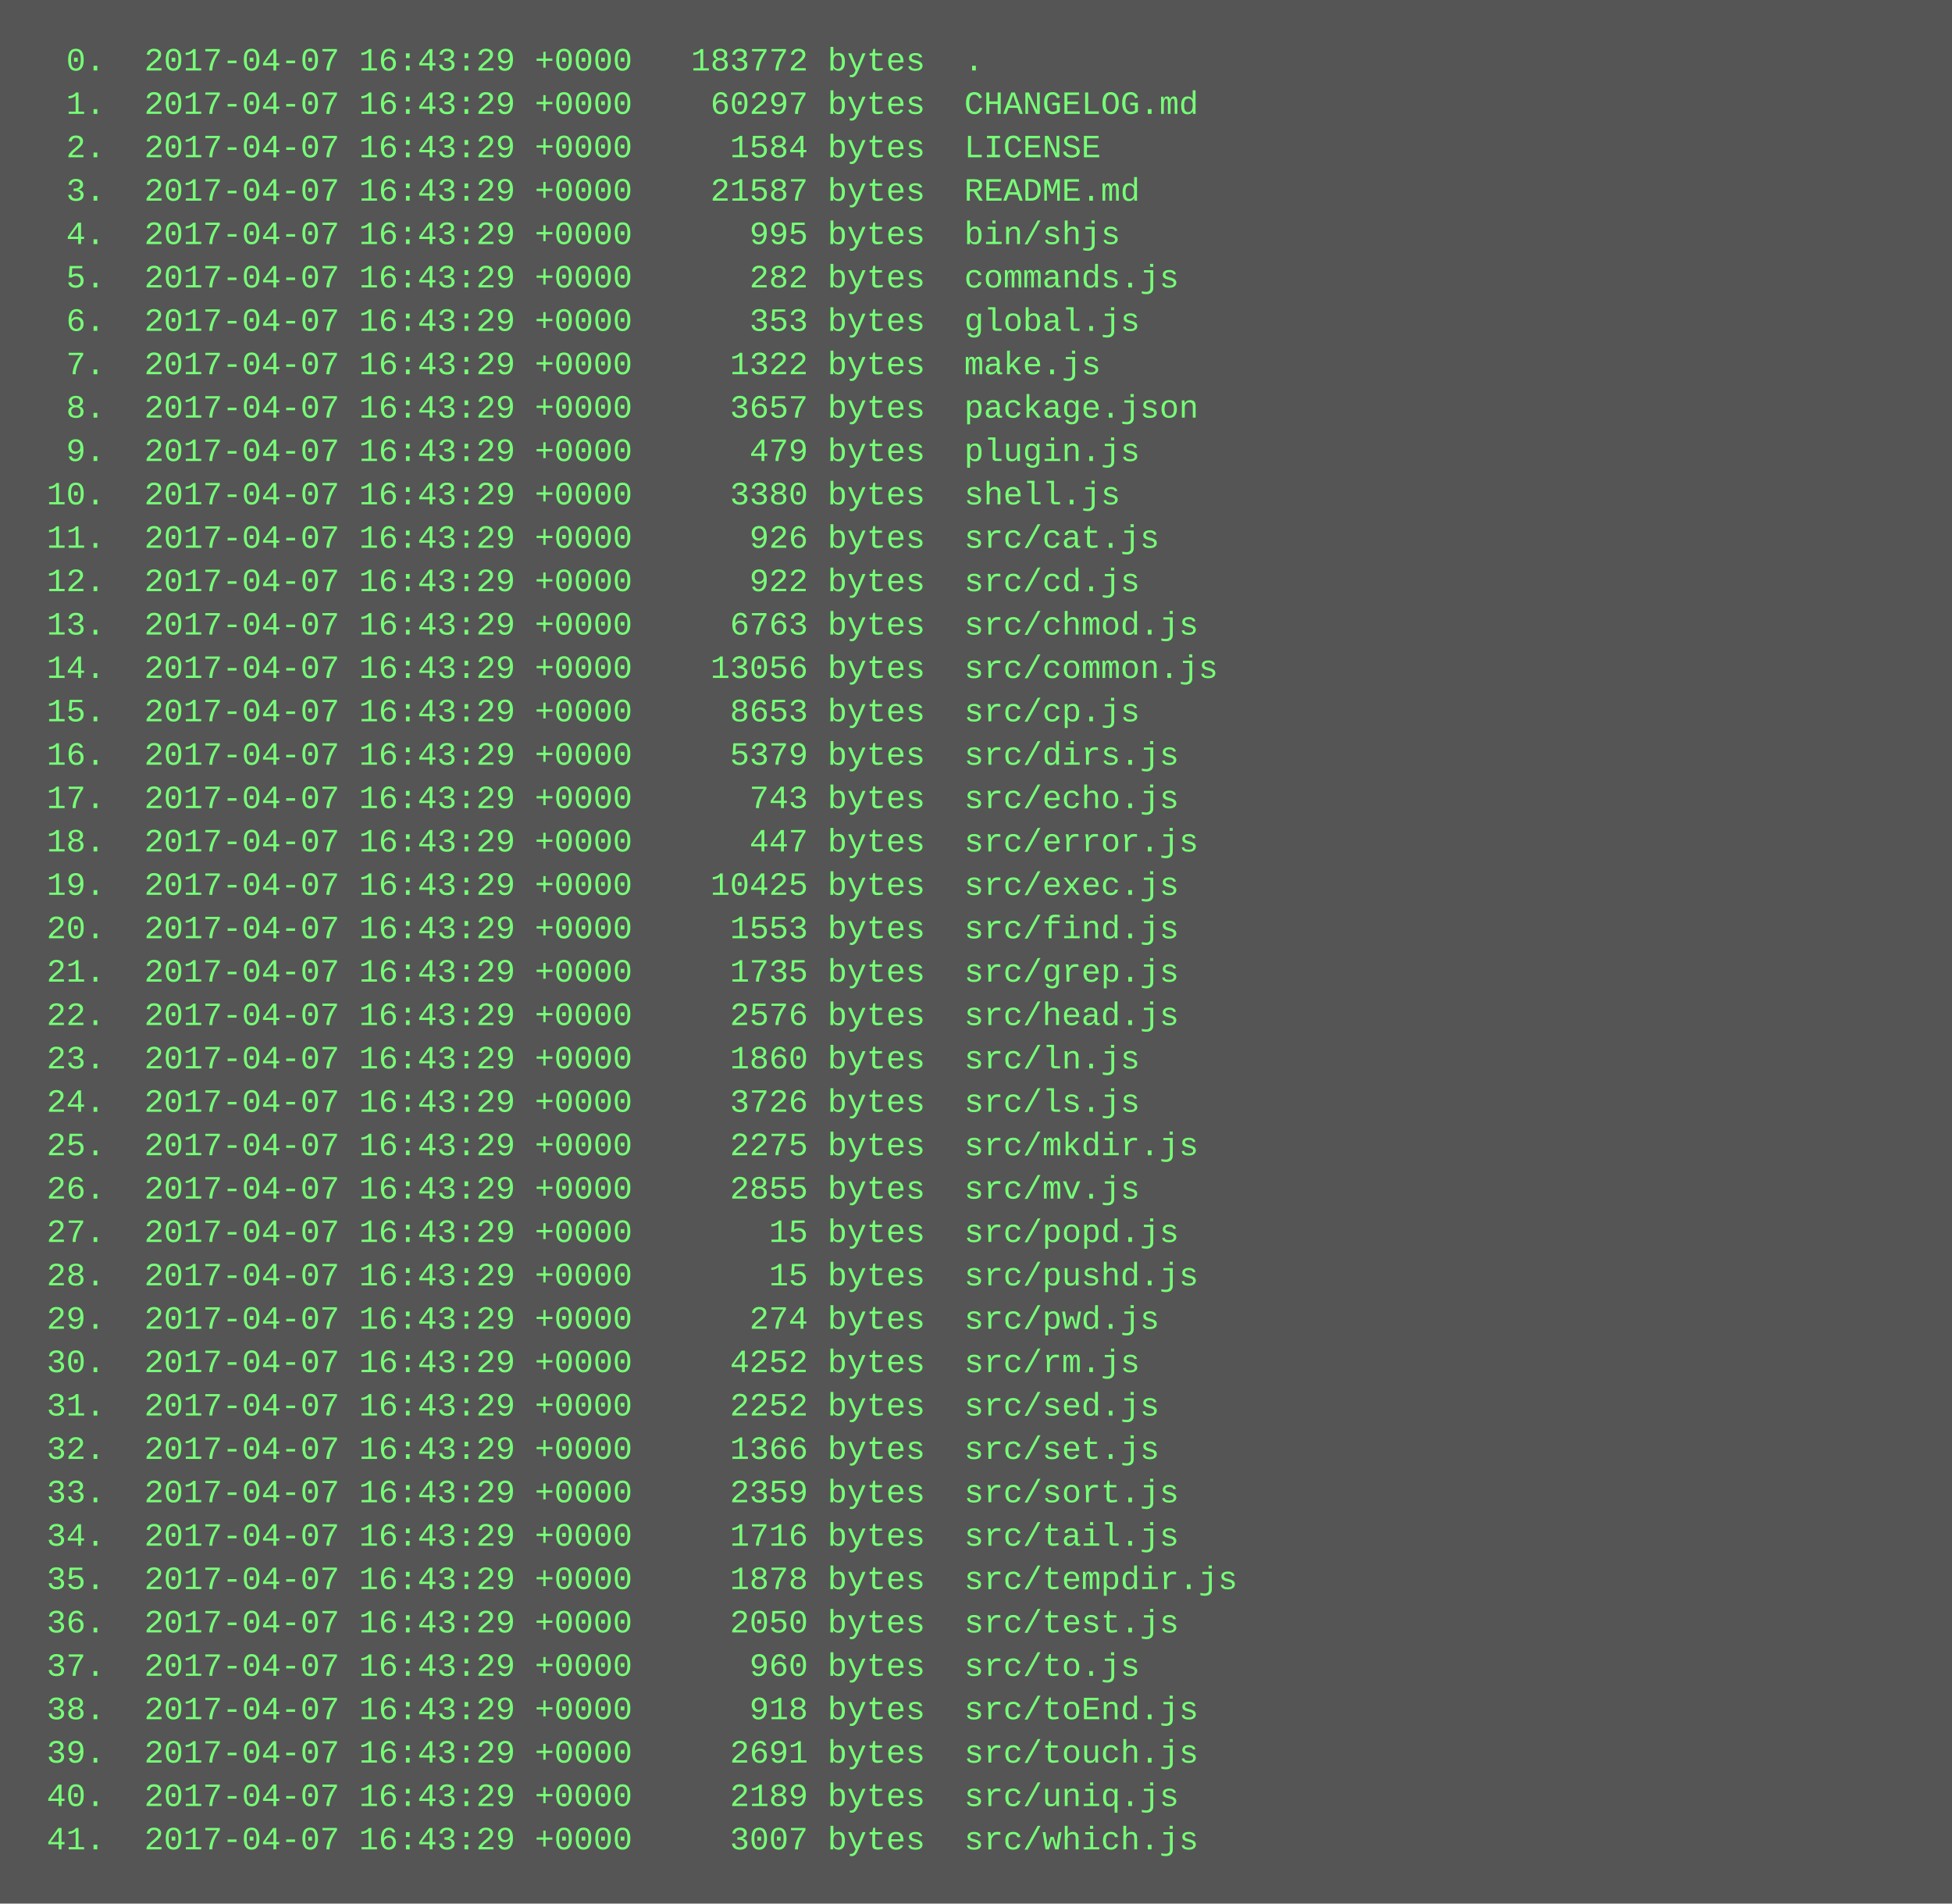
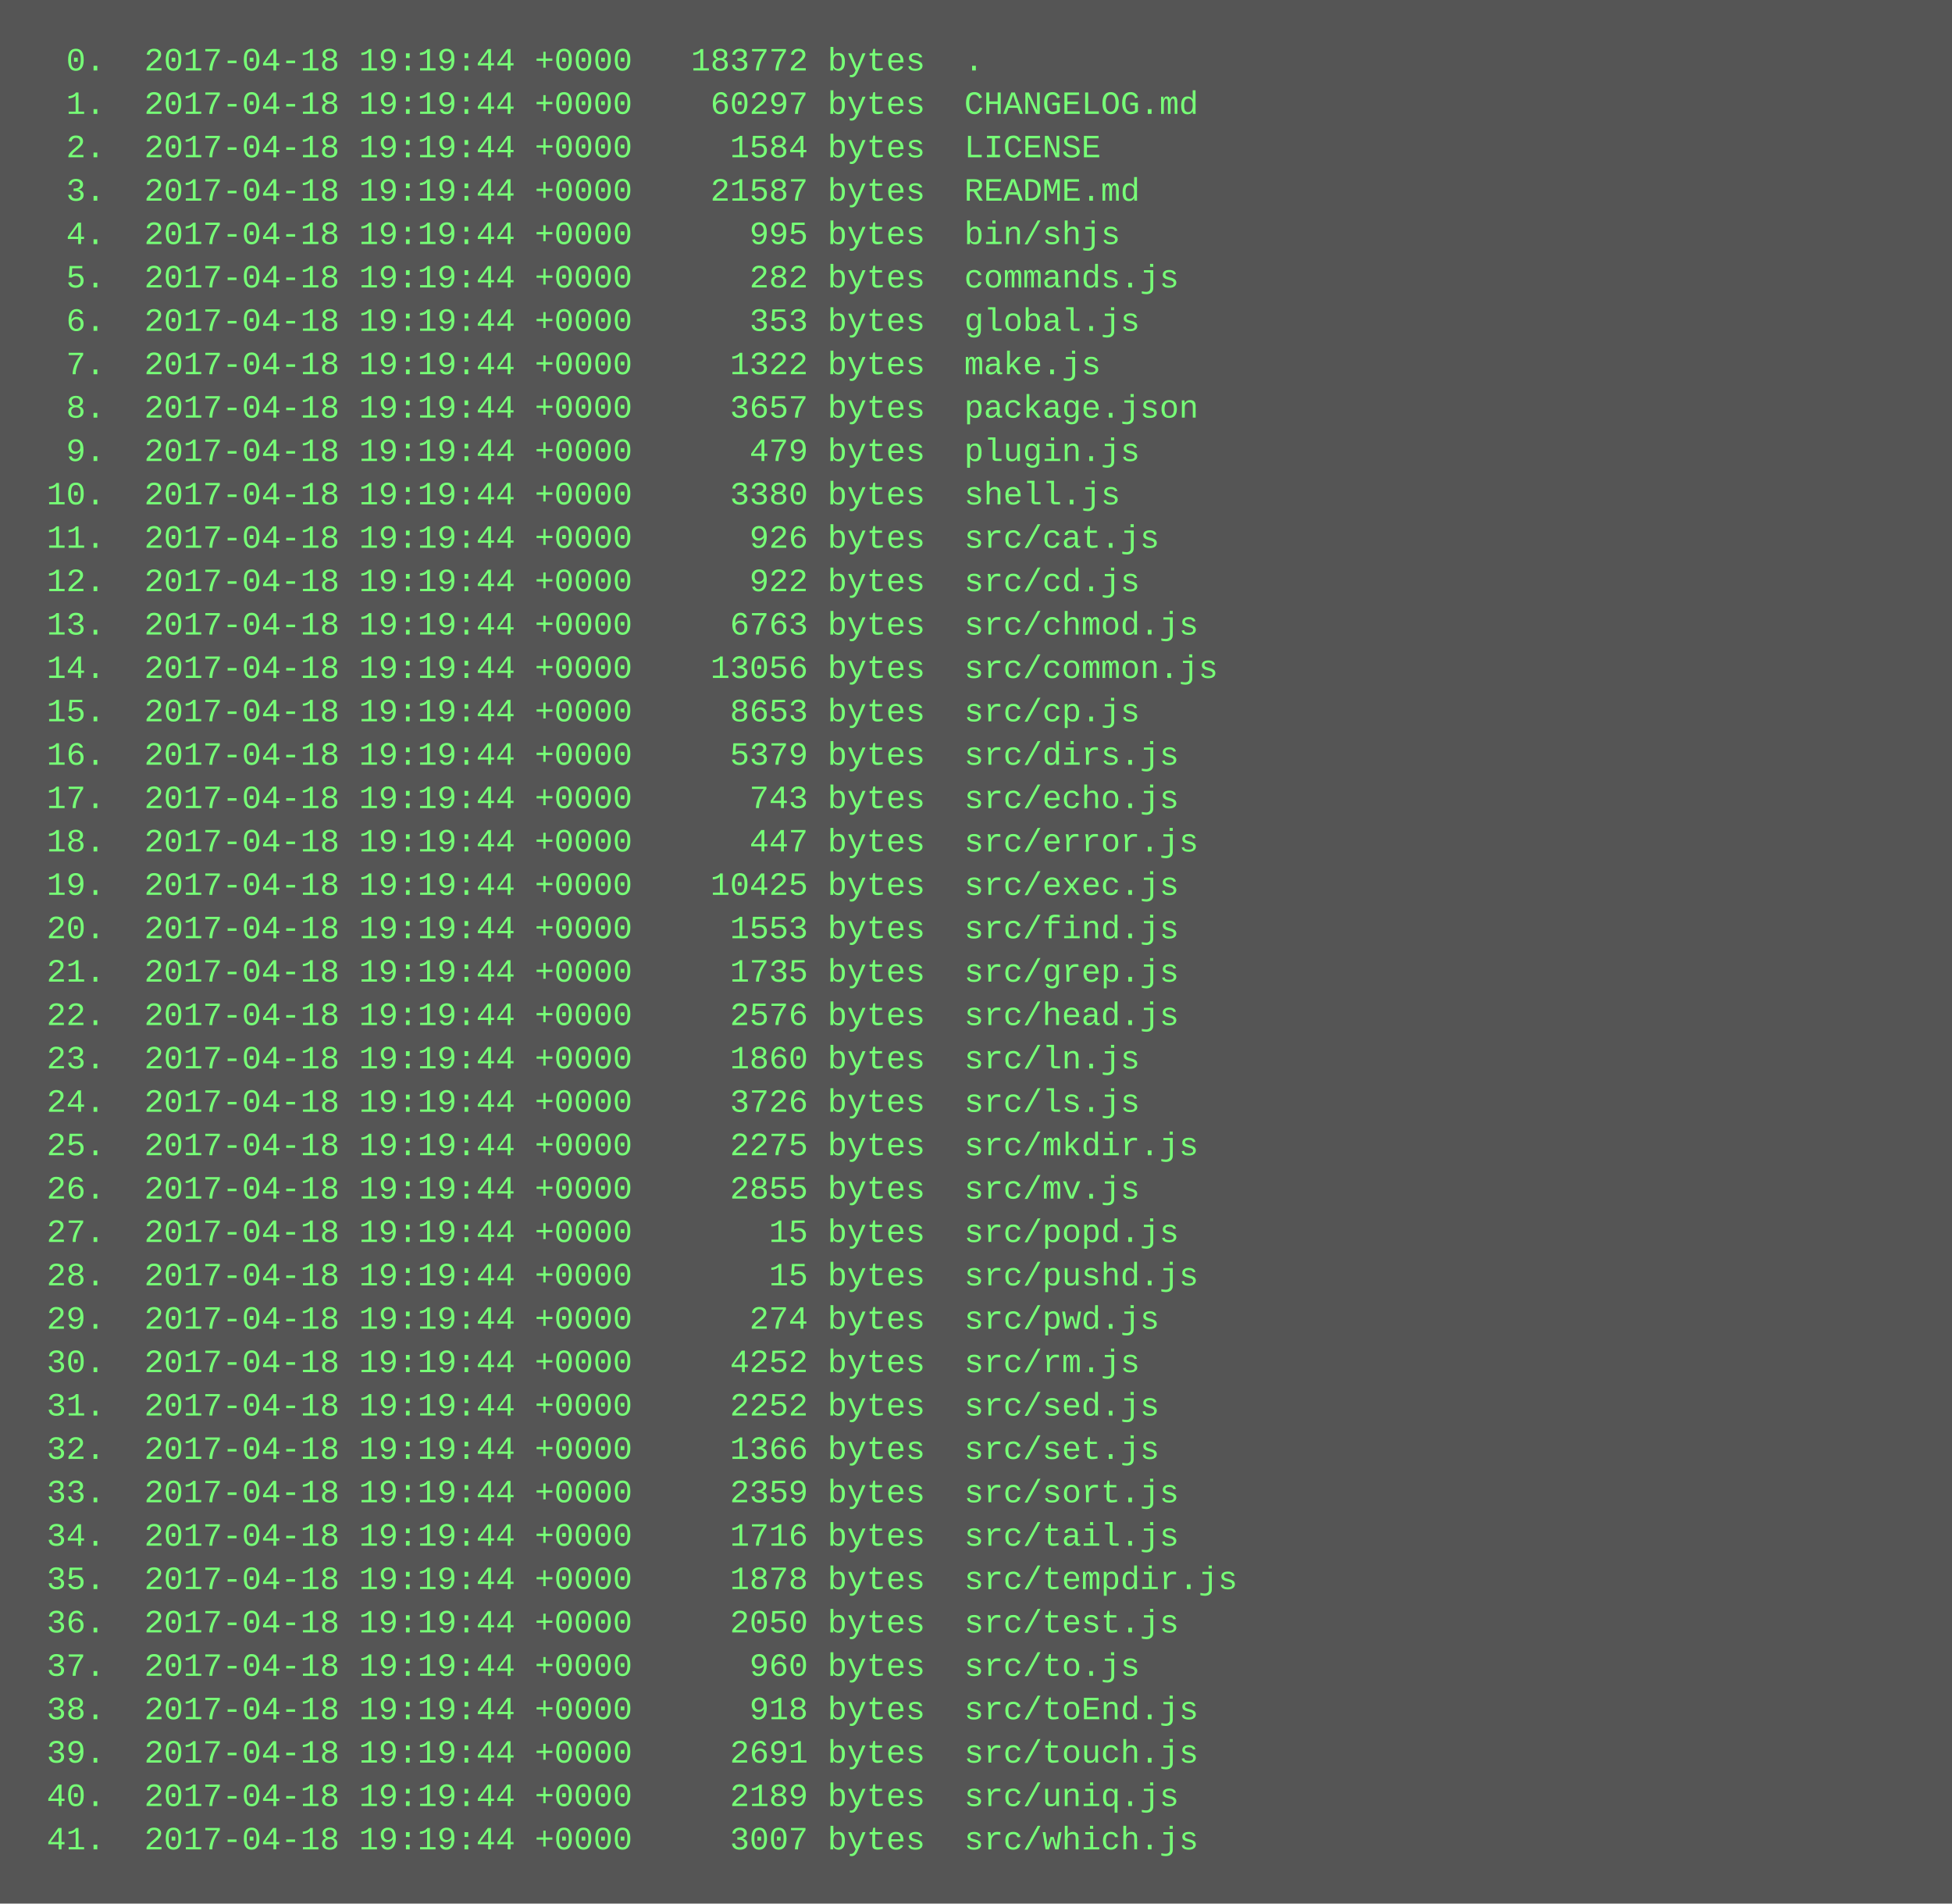
<svg xmlns="http://www.w3.org/2000/svg" height="702" width="720">
  <rect height="702" fill="#555" width="720" />
  <text fill="#7f7" font-family="Courier New" font-size="12" xml:space="preserve">
-     <tspan x="10" y="26">  0.  2017-04-07 16:43:29 +0000   183772 bytes  .</tspan>
-     <tspan x="10" y="42">  1.  2017-04-07 16:43:29 +0000    60297 bytes  CHANGELOG.md</tspan>
-     <tspan x="10" y="58">  2.  2017-04-07 16:43:29 +0000     1584 bytes  LICENSE</tspan>
-     <tspan x="10" y="74">  3.  2017-04-07 16:43:29 +0000    21587 bytes  README.md</tspan>
-     <tspan x="10" y="90">  4.  2017-04-07 16:43:29 +0000      995 bytes  bin/shjs</tspan>
-     <tspan x="10" y="106">  5.  2017-04-07 16:43:29 +0000      282 bytes  commands.js</tspan>
-     <tspan x="10" y="122">  6.  2017-04-07 16:43:29 +0000      353 bytes  global.js</tspan>
-     <tspan x="10" y="138">  7.  2017-04-07 16:43:29 +0000     1322 bytes  make.js</tspan>
-     <tspan x="10" y="154">  8.  2017-04-07 16:43:29 +0000     3657 bytes  package.json</tspan>
-     <tspan x="10" y="170">  9.  2017-04-07 16:43:29 +0000      479 bytes  plugin.js</tspan>
-     <tspan x="10" y="186"> 10.  2017-04-07 16:43:29 +0000     3380 bytes  shell.js</tspan>
-     <tspan x="10" y="202"> 11.  2017-04-07 16:43:29 +0000      926 bytes  src/cat.js</tspan>
-     <tspan x="10" y="218"> 12.  2017-04-07 16:43:29 +0000      922 bytes  src/cd.js</tspan>
-     <tspan x="10" y="234"> 13.  2017-04-07 16:43:29 +0000     6763 bytes  src/chmod.js</tspan>
-     <tspan x="10" y="250"> 14.  2017-04-07 16:43:29 +0000    13056 bytes  src/common.js</tspan>
-     <tspan x="10" y="266"> 15.  2017-04-07 16:43:29 +0000     8653 bytes  src/cp.js</tspan>
-     <tspan x="10" y="282"> 16.  2017-04-07 16:43:29 +0000     5379 bytes  src/dirs.js</tspan>
-     <tspan x="10" y="298"> 17.  2017-04-07 16:43:29 +0000      743 bytes  src/echo.js</tspan>
-     <tspan x="10" y="314"> 18.  2017-04-07 16:43:29 +0000      447 bytes  src/error.js</tspan>
-     <tspan x="10" y="330"> 19.  2017-04-07 16:43:29 +0000    10425 bytes  src/exec.js</tspan>
-     <tspan x="10" y="346"> 20.  2017-04-07 16:43:29 +0000     1553 bytes  src/find.js</tspan>
-     <tspan x="10" y="362"> 21.  2017-04-07 16:43:29 +0000     1735 bytes  src/grep.js</tspan>
-     <tspan x="10" y="378"> 22.  2017-04-07 16:43:29 +0000     2576 bytes  src/head.js</tspan>
-     <tspan x="10" y="394"> 23.  2017-04-07 16:43:29 +0000     1860 bytes  src/ln.js</tspan>
-     <tspan x="10" y="410"> 24.  2017-04-07 16:43:29 +0000     3726 bytes  src/ls.js</tspan>
-     <tspan x="10" y="426"> 25.  2017-04-07 16:43:29 +0000     2275 bytes  src/mkdir.js</tspan>
-     <tspan x="10" y="442"> 26.  2017-04-07 16:43:29 +0000     2855 bytes  src/mv.js</tspan>
-     <tspan x="10" y="458"> 27.  2017-04-07 16:43:29 +0000       15 bytes  src/popd.js</tspan>
-     <tspan x="10" y="474"> 28.  2017-04-07 16:43:29 +0000       15 bytes  src/pushd.js</tspan>
-     <tspan x="10" y="490"> 29.  2017-04-07 16:43:29 +0000      274 bytes  src/pwd.js</tspan>
-     <tspan x="10" y="506"> 30.  2017-04-07 16:43:29 +0000     4252 bytes  src/rm.js</tspan>
-     <tspan x="10" y="522"> 31.  2017-04-07 16:43:29 +0000     2252 bytes  src/sed.js</tspan>
-     <tspan x="10" y="538"> 32.  2017-04-07 16:43:29 +0000     1366 bytes  src/set.js</tspan>
-     <tspan x="10" y="554"> 33.  2017-04-07 16:43:29 +0000     2359 bytes  src/sort.js</tspan>
-     <tspan x="10" y="570"> 34.  2017-04-07 16:43:29 +0000     1716 bytes  src/tail.js</tspan>
-     <tspan x="10" y="586"> 35.  2017-04-07 16:43:29 +0000     1878 bytes  src/tempdir.js</tspan>
-     <tspan x="10" y="602"> 36.  2017-04-07 16:43:29 +0000     2050 bytes  src/test.js</tspan>
-     <tspan x="10" y="618"> 37.  2017-04-07 16:43:29 +0000      960 bytes  src/to.js</tspan>
-     <tspan x="10" y="634"> 38.  2017-04-07 16:43:29 +0000      918 bytes  src/toEnd.js</tspan>
-     <tspan x="10" y="650"> 39.  2017-04-07 16:43:29 +0000     2691 bytes  src/touch.js</tspan>
-     <tspan x="10" y="666"> 40.  2017-04-07 16:43:29 +0000     2189 bytes  src/uniq.js</tspan>
-     <tspan x="10" y="682"> 41.  2017-04-07 16:43:29 +0000     3007 bytes  src/which.js</tspan>
+     <tspan x="10" y="26">  0.  2017-04-18 19:19:44 +0000   183772 bytes  .</tspan>
+     <tspan x="10" y="42">  1.  2017-04-18 19:19:44 +0000    60297 bytes  CHANGELOG.md</tspan>
+     <tspan x="10" y="58">  2.  2017-04-18 19:19:44 +0000     1584 bytes  LICENSE</tspan>
+     <tspan x="10" y="74">  3.  2017-04-18 19:19:44 +0000    21587 bytes  README.md</tspan>
+     <tspan x="10" y="90">  4.  2017-04-18 19:19:44 +0000      995 bytes  bin/shjs</tspan>
+     <tspan x="10" y="106">  5.  2017-04-18 19:19:44 +0000      282 bytes  commands.js</tspan>
+     <tspan x="10" y="122">  6.  2017-04-18 19:19:44 +0000      353 bytes  global.js</tspan>
+     <tspan x="10" y="138">  7.  2017-04-18 19:19:44 +0000     1322 bytes  make.js</tspan>
+     <tspan x="10" y="154">  8.  2017-04-18 19:19:44 +0000     3657 bytes  package.json</tspan>
+     <tspan x="10" y="170">  9.  2017-04-18 19:19:44 +0000      479 bytes  plugin.js</tspan>
+     <tspan x="10" y="186"> 10.  2017-04-18 19:19:44 +0000     3380 bytes  shell.js</tspan>
+     <tspan x="10" y="202"> 11.  2017-04-18 19:19:44 +0000      926 bytes  src/cat.js</tspan>
+     <tspan x="10" y="218"> 12.  2017-04-18 19:19:44 +0000      922 bytes  src/cd.js</tspan>
+     <tspan x="10" y="234"> 13.  2017-04-18 19:19:44 +0000     6763 bytes  src/chmod.js</tspan>
+     <tspan x="10" y="250"> 14.  2017-04-18 19:19:44 +0000    13056 bytes  src/common.js</tspan>
+     <tspan x="10" y="266"> 15.  2017-04-18 19:19:44 +0000     8653 bytes  src/cp.js</tspan>
+     <tspan x="10" y="282"> 16.  2017-04-18 19:19:44 +0000     5379 bytes  src/dirs.js</tspan>
+     <tspan x="10" y="298"> 17.  2017-04-18 19:19:44 +0000      743 bytes  src/echo.js</tspan>
+     <tspan x="10" y="314"> 18.  2017-04-18 19:19:44 +0000      447 bytes  src/error.js</tspan>
+     <tspan x="10" y="330"> 19.  2017-04-18 19:19:44 +0000    10425 bytes  src/exec.js</tspan>
+     <tspan x="10" y="346"> 20.  2017-04-18 19:19:44 +0000     1553 bytes  src/find.js</tspan>
+     <tspan x="10" y="362"> 21.  2017-04-18 19:19:44 +0000     1735 bytes  src/grep.js</tspan>
+     <tspan x="10" y="378"> 22.  2017-04-18 19:19:44 +0000     2576 bytes  src/head.js</tspan>
+     <tspan x="10" y="394"> 23.  2017-04-18 19:19:44 +0000     1860 bytes  src/ln.js</tspan>
+     <tspan x="10" y="410"> 24.  2017-04-18 19:19:44 +0000     3726 bytes  src/ls.js</tspan>
+     <tspan x="10" y="426"> 25.  2017-04-18 19:19:44 +0000     2275 bytes  src/mkdir.js</tspan>
+     <tspan x="10" y="442"> 26.  2017-04-18 19:19:44 +0000     2855 bytes  src/mv.js</tspan>
+     <tspan x="10" y="458"> 27.  2017-04-18 19:19:44 +0000       15 bytes  src/popd.js</tspan>
+     <tspan x="10" y="474"> 28.  2017-04-18 19:19:44 +0000       15 bytes  src/pushd.js</tspan>
+     <tspan x="10" y="490"> 29.  2017-04-18 19:19:44 +0000      274 bytes  src/pwd.js</tspan>
+     <tspan x="10" y="506"> 30.  2017-04-18 19:19:44 +0000     4252 bytes  src/rm.js</tspan>
+     <tspan x="10" y="522"> 31.  2017-04-18 19:19:44 +0000     2252 bytes  src/sed.js</tspan>
+     <tspan x="10" y="538"> 32.  2017-04-18 19:19:44 +0000     1366 bytes  src/set.js</tspan>
+     <tspan x="10" y="554"> 33.  2017-04-18 19:19:44 +0000     2359 bytes  src/sort.js</tspan>
+     <tspan x="10" y="570"> 34.  2017-04-18 19:19:44 +0000     1716 bytes  src/tail.js</tspan>
+     <tspan x="10" y="586"> 35.  2017-04-18 19:19:44 +0000     1878 bytes  src/tempdir.js</tspan>
+     <tspan x="10" y="602"> 36.  2017-04-18 19:19:44 +0000     2050 bytes  src/test.js</tspan>
+     <tspan x="10" y="618"> 37.  2017-04-18 19:19:44 +0000      960 bytes  src/to.js</tspan>
+     <tspan x="10" y="634"> 38.  2017-04-18 19:19:44 +0000      918 bytes  src/toEnd.js</tspan>
+     <tspan x="10" y="650"> 39.  2017-04-18 19:19:44 +0000     2691 bytes  src/touch.js</tspan>
+     <tspan x="10" y="666"> 40.  2017-04-18 19:19:44 +0000     2189 bytes  src/uniq.js</tspan>
+     <tspan x="10" y="682"> 41.  2017-04-18 19:19:44 +0000     3007 bytes  src/which.js</tspan>
  </text>
</svg>
